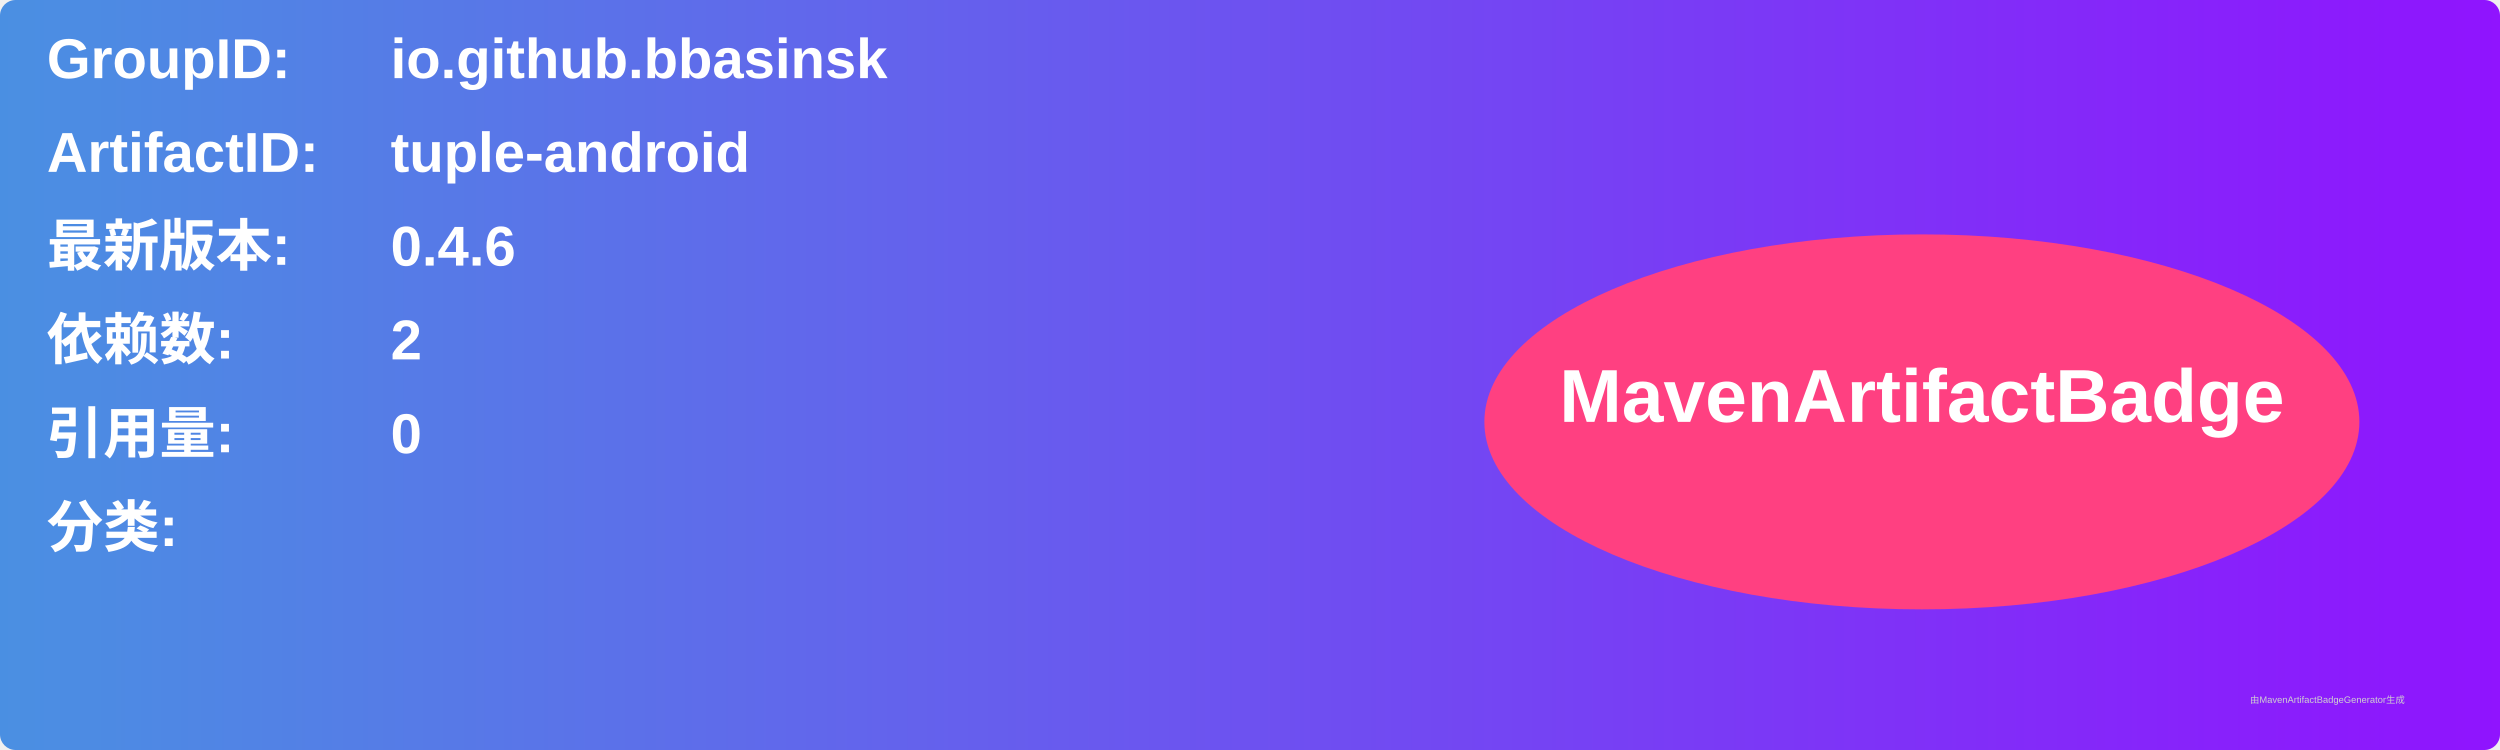
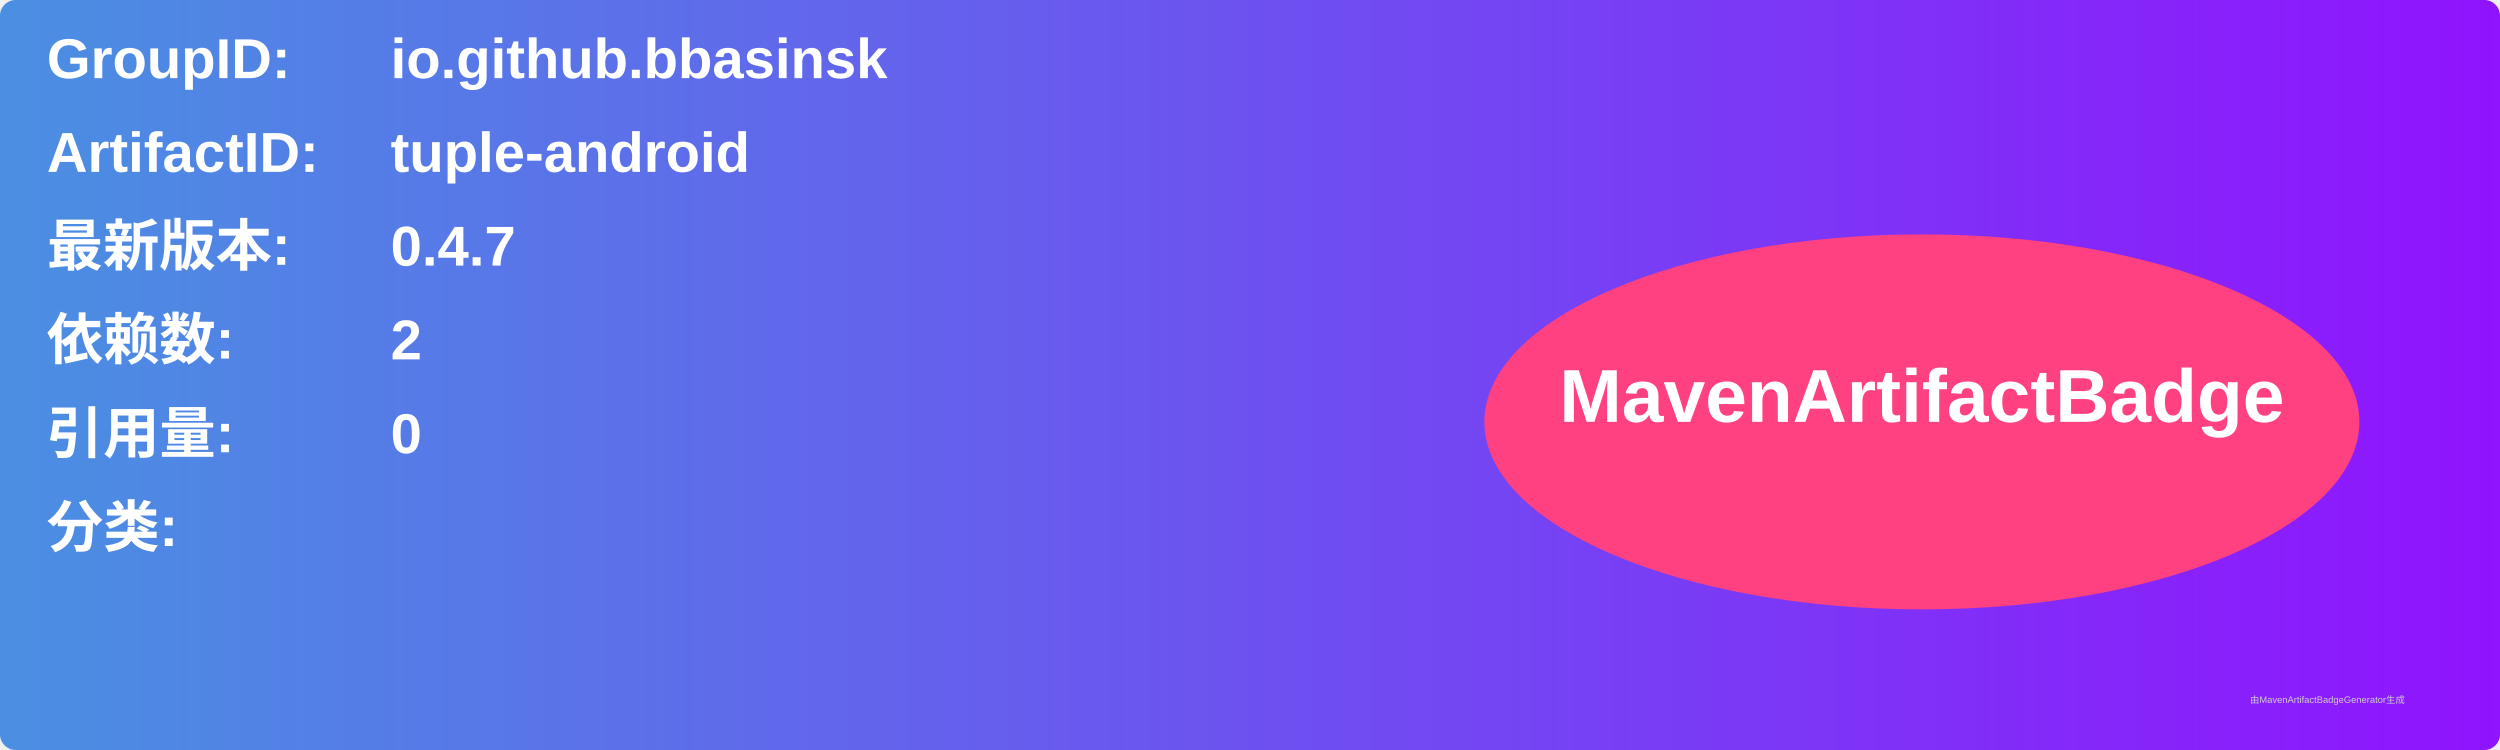
<svg xmlns="http://www.w3.org/2000/svg" width="800" height="240" viewBox="0 0 800 240">
  <linearGradient id="grad" x1="0%" y1="0%" x2="100%" y2="0%">
    <stop offset="0%" stop-color="#4a90e2" />
    <stop offset="100%" stop-color="#9013fe" />
  </linearGradient>
  <rect width="100%" height="100%" rx="5" ry="5" fill="url(#grad)" />
  <g transform="translate(15, 15)">
    <text x="0" y="10" font-family="Arial" font-size="18" fill="white" font-weight="bold" width="260">GroupID:</text>
    <text x="110" y="10" font-family="Arial" font-size="18" fill="white" font-weight="bold" width="460">io.github.bbasinsk</text>
    <text x="0" y="40" font-family="Arial" font-size="18" fill="white" font-weight="bold" width="260">ArtifactID:</text>
    <text x="110" y="40" font-family="Arial" font-size="18" fill="white" font-weight="bold" width="460">tuple-android</text>
    <text x="0" y="70" font-family="Arial" font-size="18" fill="white" font-weight="bold">最新版本:</text>
    <text x="110" y="70" font-family="Arial" font-size="18" fill="white" font-weight="bold">
-       <tspan font-weight="bold">0.4.6</tspan>
+       <tspan font-weight="bold">0.4.7</tspan>
    </text>
    <text x="0" y="100" font-family="Arial" font-size="18" fill="white" font-weight="bold">依赖数: </text>
    <text x="110" y="100" font-family="Arial" font-size="18" fill="white">
      <tspan font-weight="bold">2</tspan>
    </text>
    <text x="0" y="130" font-family="Arial" font-size="18" fill="white" font-weight="bold">引用量: </text>
    <text x="110" y="130" font-family="Arial" font-size="18" fill="white">
      <tspan font-weight="bold">0</tspan>
    </text>
    <text x="0" y="160" font-family="Arial" font-size="18" fill="white" font-weight="bold">分类:</text>
    <text x="10" y="190" font-family="Arial" font-size="10" fill="white">
      <tspan font-weight="bold" />
    </text>
    <ellipse cx="600" cy="120" rx="140" ry="60" fill="#ff4081" />
    <text x="600" y="120" text-anchor="middle" font-family="Arial" font-size="24" fill="white" font-weight="bold">MavenArtifactBadge</text>
  </g>
  <text x="720" y="225" font-family="Arial" font-size="3" fill="#d0d0d0">由MavenArtifactBadgeGenerator生成</text>
</svg>
